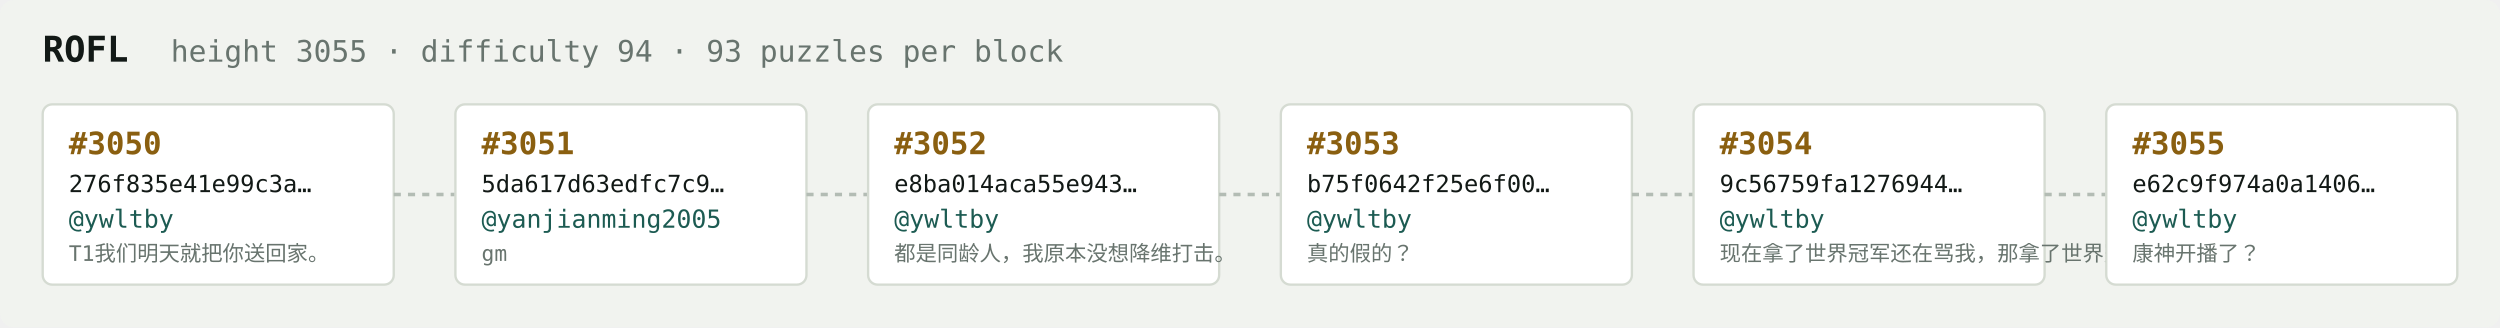
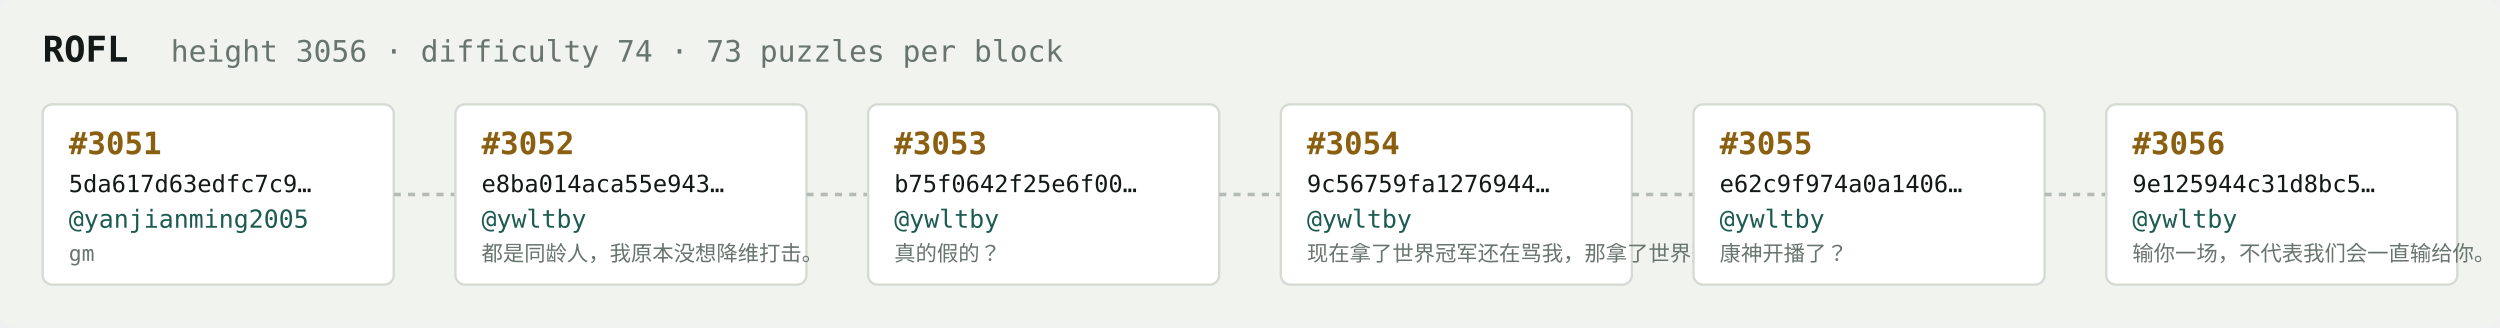
<svg xmlns="http://www.w3.org/2000/svg" width="1054" height="138" viewBox="0 0 1054 138" font-family="ui-monospace,SFMono-Regular,Menlo,monospace">
  <rect fill="#f1f3ef" width="1054" height="138" rx="6" />
  <text x="18" y="26" fill="#121916" font-size="15" font-weight="700">ROFL</text>
-   <text x="72" y="26" fill="#68746e" font-size="12.5">height 3055 · difficulty 94 · 93 puzzles per block</text>
+   <text x="72" y="26" fill="#68746e" font-size="12.5">height 3056 · difficulty 74 · 73 puzzles per block</text>
  <rect x="18" y="44" width="148" height="76" rx="4" fill="#ffffff" stroke="#d5dbd2" stroke-width="1" />
-   <text x="29" y="65" fill="#8a5f10" font-size="13" font-weight="700">#3050</text>
-   <text x="29" y="81" fill="#121916" font-size="10">276f835e41e99c3a…</text>
-   <text x="29" y="96" fill="#1c5b52" font-size="10.5">@ywltby</text>
-   <text x="29" y="110" fill="#68746e" font-size="9">T1我们明天就把你送回家。</text>
+   <text x="29" y="65" fill="#8a5f10" font-size="13" font-weight="700">#3051</text>
+   <text x="29" y="81" fill="#121916" font-size="10">5da617d63edfc7c9…</text>
+   <text x="29" y="96" fill="#1c5b52" font-size="10.5">@yanjianming2005</text>
+   <text x="29" y="110" fill="#68746e" font-size="9">gm</text>
  <line x1="166" y1="82.0" x2="192" y2="82.0" stroke="#b3bcb4" stroke-width="1.5" stroke-dasharray="3 3" />
  <rect x="192" y="44" width="148" height="76" rx="4" fill="#ffffff" stroke="#d5dbd2" stroke-width="1" />
-   <text x="203" y="65" fill="#8a5f10" font-size="13" font-weight="700">#3051</text>
-   <text x="203" y="81" fill="#121916" font-size="10">5da617d63edfc7c9…</text>
-   <text x="203" y="96" fill="#1c5b52" font-size="10.5">@yanjianming2005</text>
-   <text x="203" y="110" fill="#68746e" font-size="9">gm</text>
+   <text x="203" y="65" fill="#8a5f10" font-size="13" font-weight="700">#3052</text>
+   <text x="203" y="81" fill="#121916" font-size="10">e8ba014aca55e943…</text>
+   <text x="203" y="96" fill="#1c5b52" font-size="10.5">@ywltby</text>
+   <text x="203" y="110" fill="#68746e" font-size="9">都是同龄人，我原本没想降维打击。</text>
  <line x1="340" y1="82.0" x2="366" y2="82.0" stroke="#b3bcb4" stroke-width="1.5" stroke-dasharray="3 3" />
  <rect x="366" y="44" width="148" height="76" rx="4" fill="#ffffff" stroke="#d5dbd2" stroke-width="1" />
-   <text x="377" y="65" fill="#8a5f10" font-size="13" font-weight="700">#3052</text>
-   <text x="377" y="81" fill="#121916" font-size="10">e8ba014aca55e943…</text>
+   <text x="377" y="65" fill="#8a5f10" font-size="13" font-weight="700">#3053</text>
+   <text x="377" y="81" fill="#121916" font-size="10">b75f0642f25e6f00…</text>
  <text x="377" y="96" fill="#1c5b52" font-size="10.5">@ywltby</text>
-   <text x="377" y="110" fill="#68746e" font-size="9">都是同龄人，我原本没想降维打击。</text>
+   <text x="377" y="110" fill="#68746e" font-size="9">真的假的？</text>
  <line x1="514" y1="82.0" x2="540" y2="82.0" stroke="#b3bcb4" stroke-width="1.5" stroke-dasharray="3 3" />
  <rect x="540" y="44" width="148" height="76" rx="4" fill="#ffffff" stroke="#d5dbd2" stroke-width="1" />
-   <text x="551" y="65" fill="#8a5f10" font-size="13" font-weight="700">#3053</text>
-   <text x="551" y="81" fill="#121916" font-size="10">b75f0642f25e6f00…</text>
+   <text x="551" y="65" fill="#8a5f10" font-size="13" font-weight="700">#3054</text>
+   <text x="551" y="81" fill="#121916" font-size="10">9c56759fa1276944…</text>
  <text x="551" y="96" fill="#1c5b52" font-size="10.5">@ywltby</text>
-   <text x="551" y="110" fill="#68746e" font-size="9">真的假的？</text>
+   <text x="551" y="110" fill="#68746e" font-size="9">现在拿了世界冠军还在骂我，那拿了世界冠军有…</text>
  <line x1="688" y1="82.0" x2="714" y2="82.0" stroke="#b3bcb4" stroke-width="1.5" stroke-dasharray="3 3" />
  <rect x="714" y="44" width="148" height="76" rx="4" fill="#ffffff" stroke="#d5dbd2" stroke-width="1" />
-   <text x="725" y="65" fill="#8a5f10" font-size="13" font-weight="700">#3054</text>
-   <text x="725" y="81" fill="#121916" font-size="10">9c56759fa1276944…</text>
+   <text x="725" y="65" fill="#8a5f10" font-size="13" font-weight="700">#3055</text>
+   <text x="725" y="81" fill="#121916" font-size="10">e62c9f974a0a1406…</text>
  <text x="725" y="96" fill="#1c5b52" font-size="10.5">@ywltby</text>
-   <text x="725" y="110" fill="#68746e" font-size="9">现在拿了世界冠军还在骂我，那拿了世界冠军有…</text>
+   <text x="725" y="110" fill="#68746e" font-size="9">康神开播了？</text>
  <line x1="862" y1="82.0" x2="888" y2="82.0" stroke="#b3bcb4" stroke-width="1.5" stroke-dasharray="3 3" />
  <rect x="888" y="44" width="148" height="76" rx="4" fill="#ffffff" stroke="#d5dbd2" stroke-width="1" />
-   <text x="899" y="65" fill="#8a5f10" font-size="13" font-weight="700">#3055</text>
-   <text x="899" y="81" fill="#121916" font-size="10">e62c9f974a0a1406…</text>
+   <text x="899" y="65" fill="#8a5f10" font-size="13" font-weight="700">#3056</text>
+   <text x="899" y="81" fill="#121916" font-size="10">9e125944c31d8bc5…</text>
  <text x="899" y="96" fill="#1c5b52" font-size="10.5">@ywltby</text>
-   <text x="899" y="110" fill="#68746e" font-size="9">康神开播了？</text>
+   <text x="899" y="110" fill="#68746e" font-size="9">输你一场，不代表我们会一直输给你。</text>
</svg>
